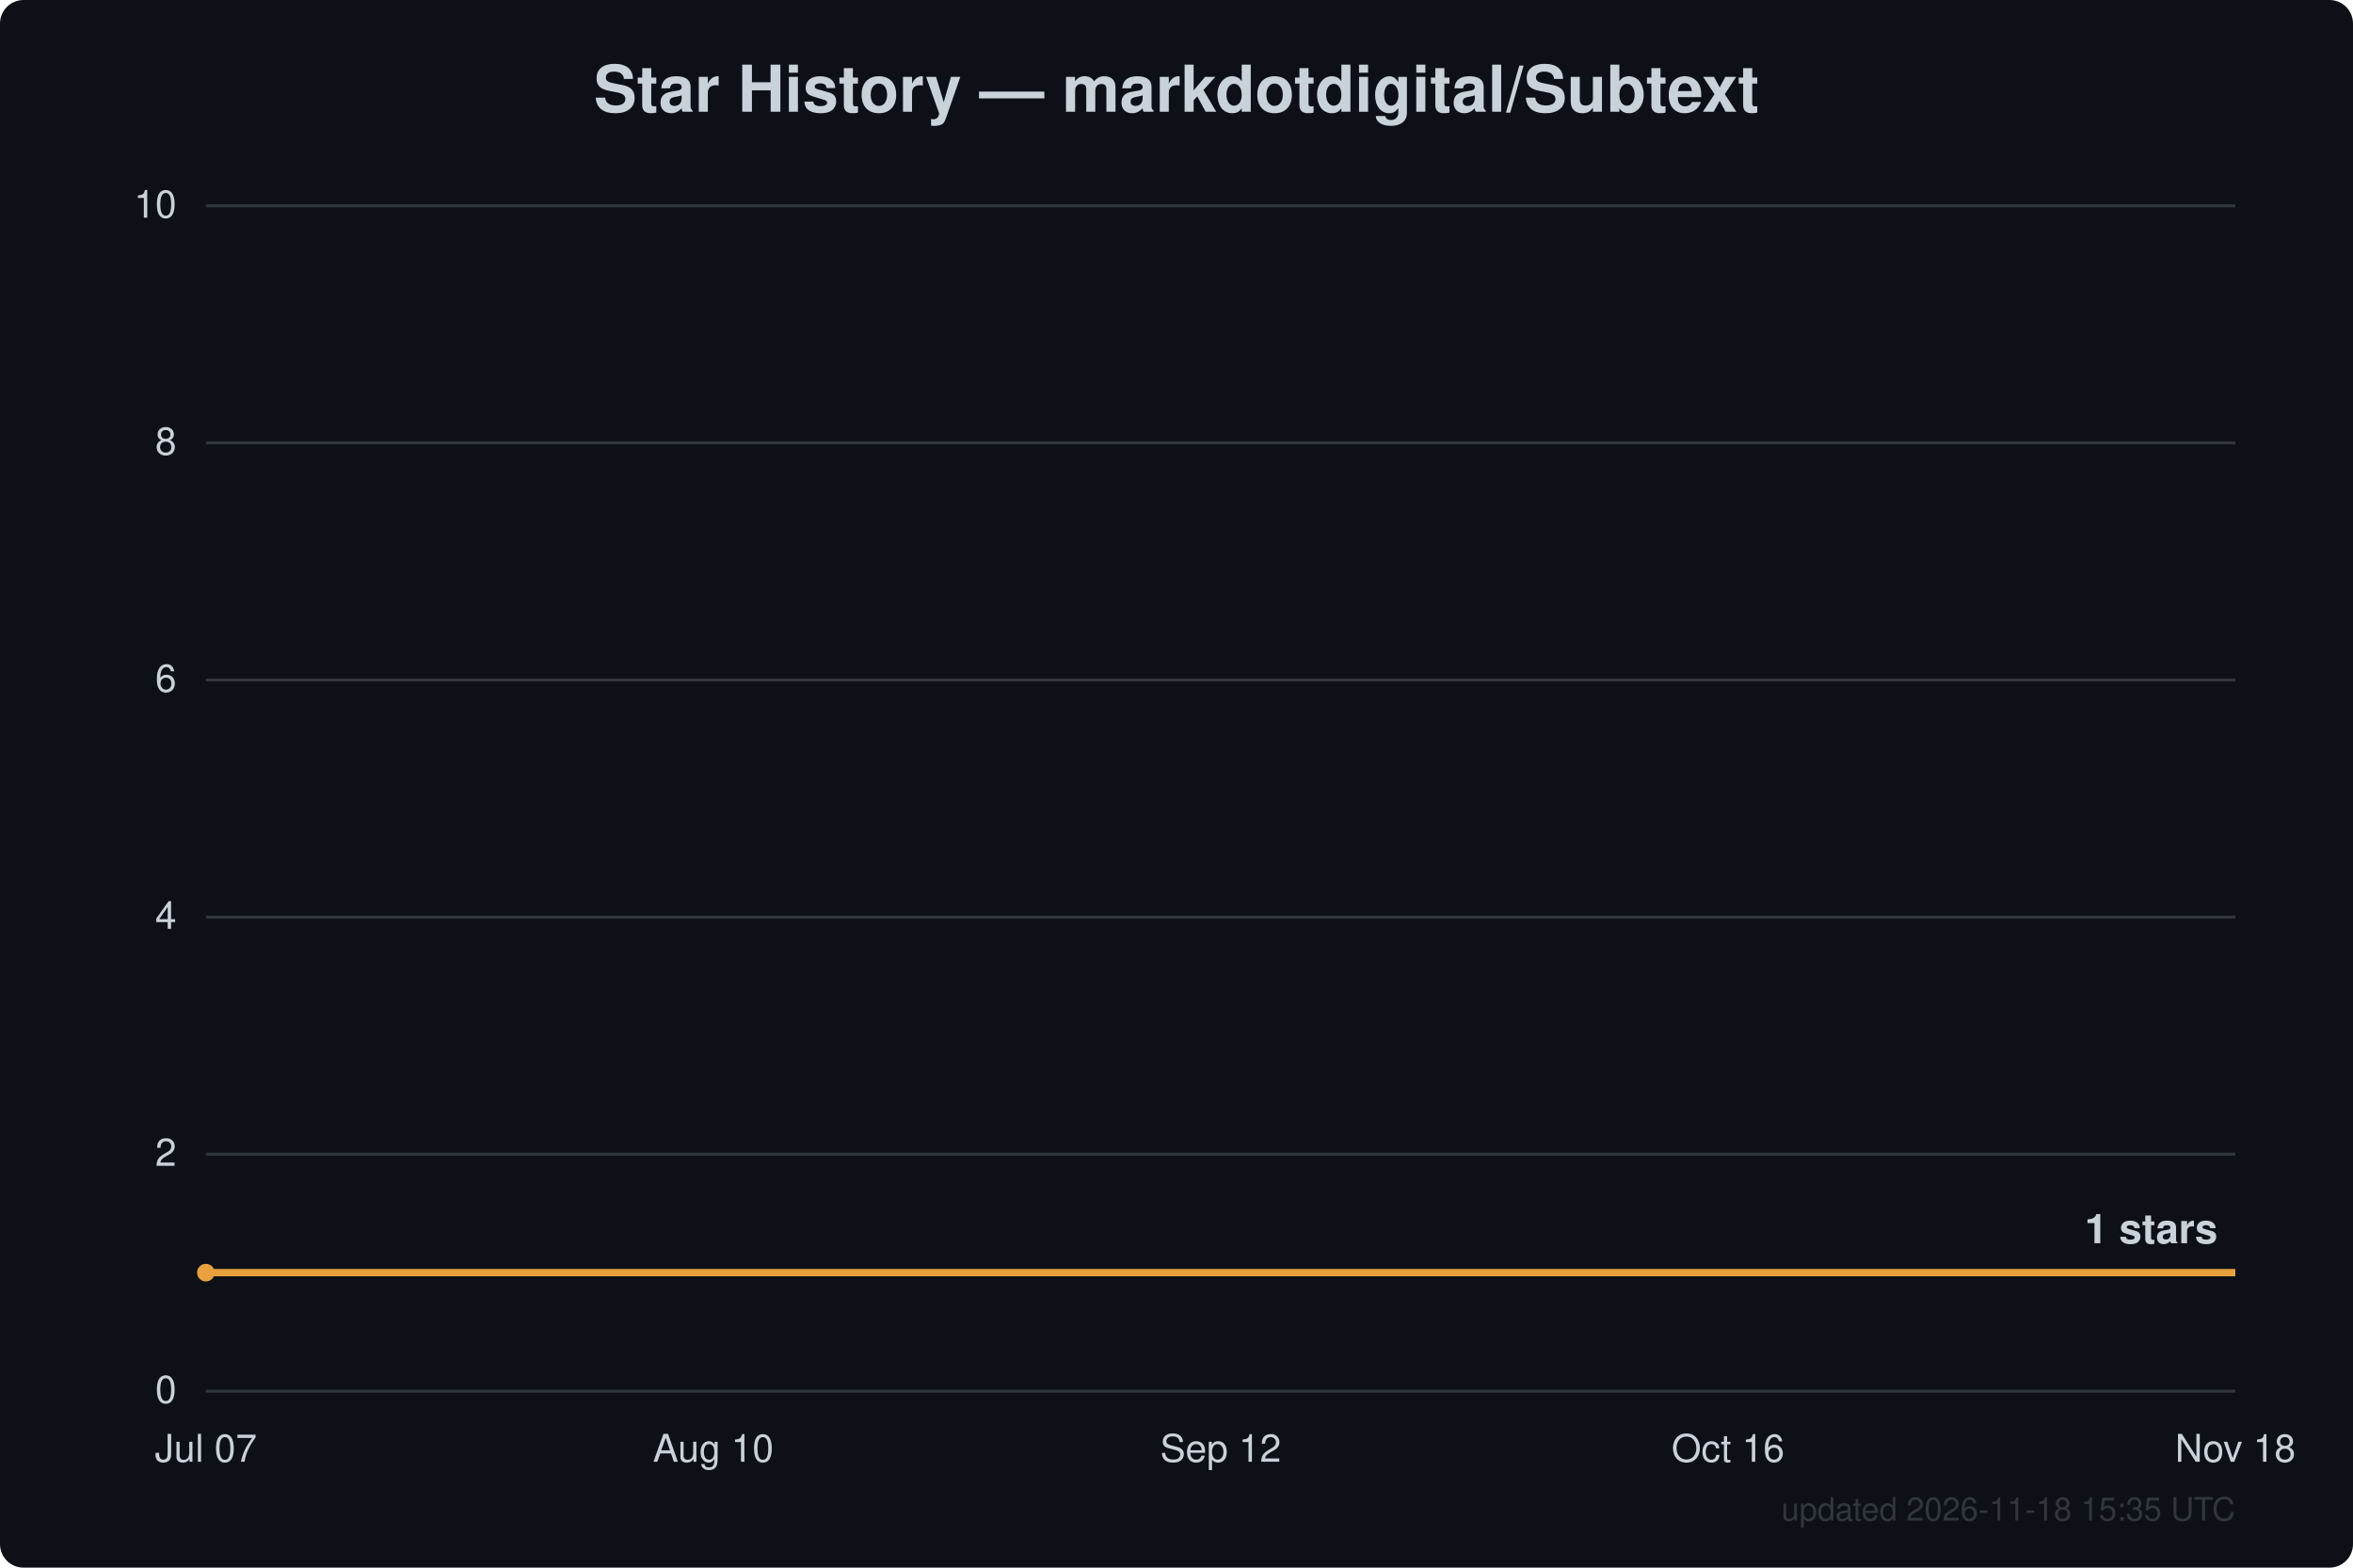
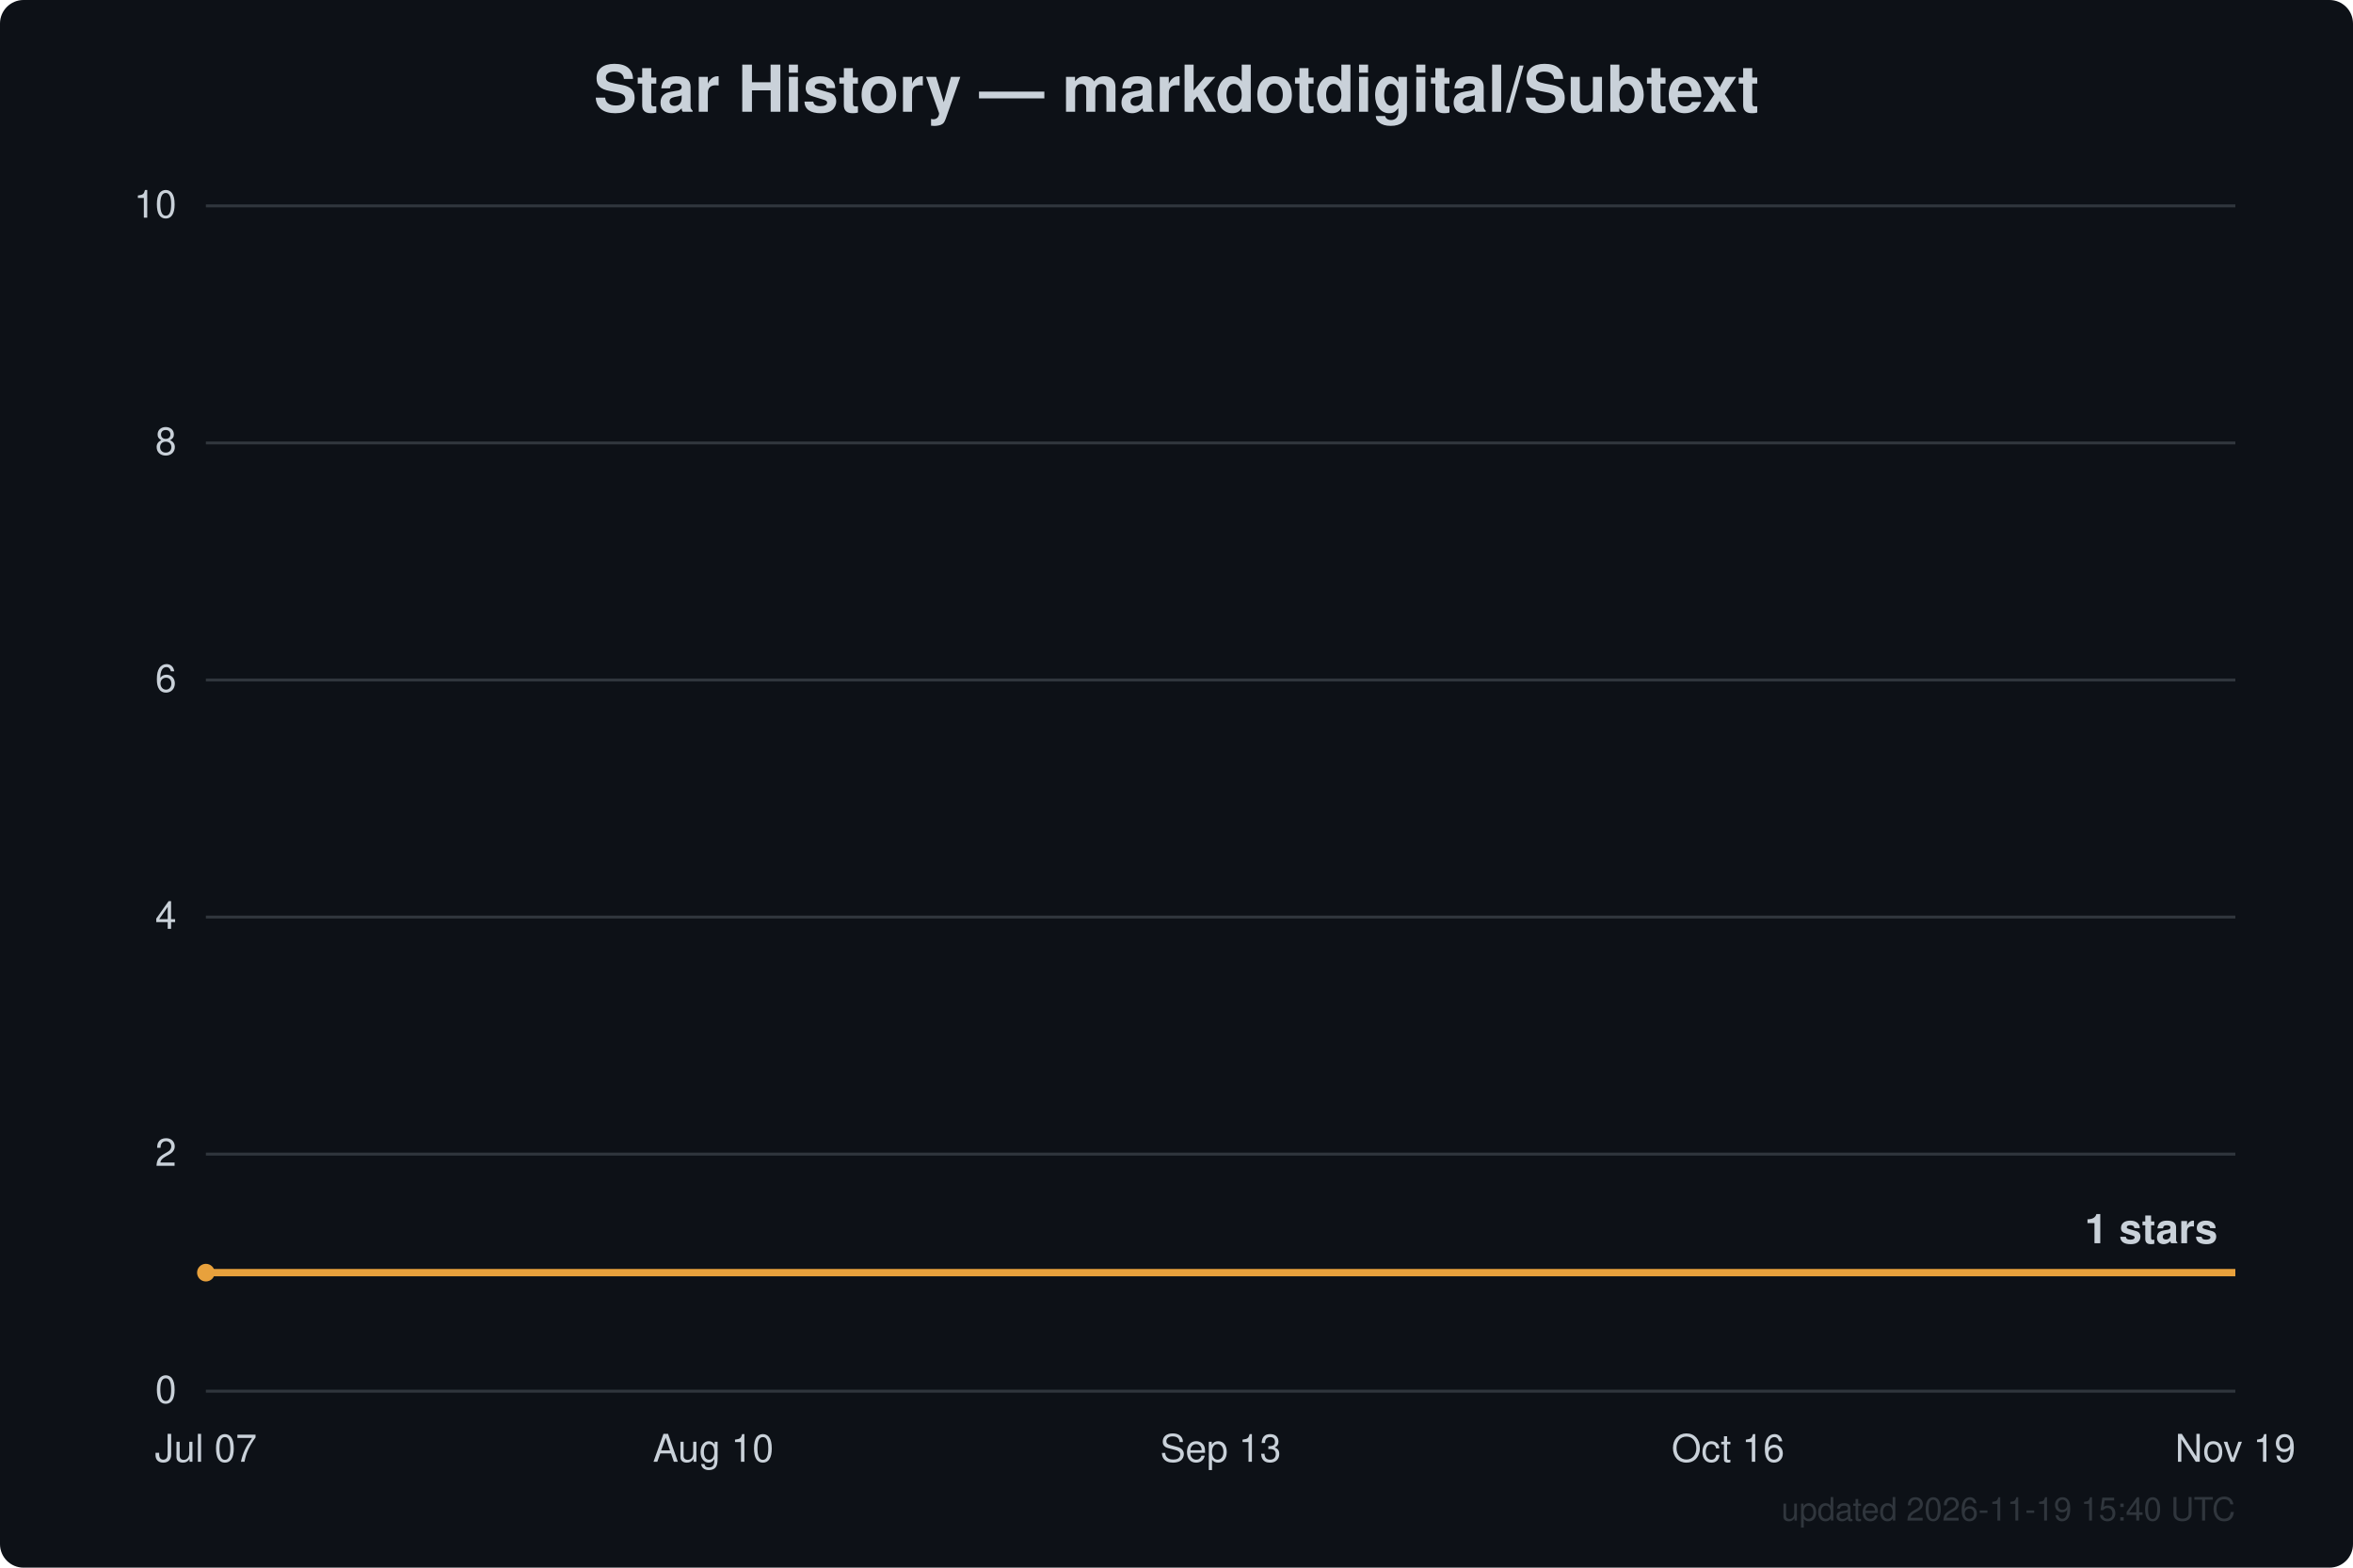
<svg xmlns="http://www.w3.org/2000/svg" width="800" height="533" viewBox="0 0 800 533" font-family="Segoe UI, Helvetica, Arial, sans-serif">
  <rect width="800" height="533" fill="#0d1117" rx="8" />
  <text x="400.0" y="38" text-anchor="middle" fill="#c9d1d9" font-size="22" font-weight="600">Star History — markdotdigital/Subtext</text>
  <line x1="70" y1="473.0" x2="760" y2="473.0" stroke="#30363d" stroke-width="1" />
  <text x="60" y="477.0" text-anchor="end" fill="#c9d1d9" font-size="13">0</text>
  <line x1="70" y1="392.4" x2="760" y2="392.4" stroke="#30363d" stroke-width="1" />
  <text x="60" y="396.4" text-anchor="end" fill="#c9d1d9" font-size="13">2</text>
  <line x1="70" y1="311.8" x2="760" y2="311.8" stroke="#30363d" stroke-width="1" />
  <text x="60" y="315.8" text-anchor="end" fill="#c9d1d9" font-size="13">4</text>
  <line x1="70" y1="231.2" x2="760" y2="231.2" stroke="#30363d" stroke-width="1" />
  <text x="60" y="235.2" text-anchor="end" fill="#c9d1d9" font-size="13">6</text>
  <line x1="70" y1="150.6" x2="760" y2="150.6" stroke="#30363d" stroke-width="1" />
  <text x="60" y="154.6" text-anchor="end" fill="#c9d1d9" font-size="13">8</text>
  <line x1="70" y1="70.0" x2="760" y2="70.0" stroke="#30363d" stroke-width="1" />
  <text x="60" y="74.0" text-anchor="end" fill="#c9d1d9" font-size="13">10</text>
  <text x="70.0" y="497" text-anchor="middle" fill="#c9d1d9" font-size="13">Jul 07</text>
  <text x="242.5" y="497" text-anchor="middle" fill="#c9d1d9" font-size="13">Aug 10</text>
-   <text x="415.0" y="497" text-anchor="middle" fill="#c9d1d9" font-size="13">Sep 12</text>
+   <text x="415.0" y="497" text-anchor="middle" fill="#c9d1d9" font-size="13">Sep 13</text>
  <text x="587.5" y="497" text-anchor="middle" fill="#c9d1d9" font-size="13">Oct 16</text>
-   <text x="760.0" y="497" text-anchor="middle" fill="#c9d1d9" font-size="13">Nov 18</text>
+   <text x="760.0" y="497" text-anchor="middle" fill="#c9d1d9" font-size="13">Nov 19</text>
  <path d="M70.0,432.7 L760.0,432.7" fill="none" stroke="#e8a13c" stroke-width="2.5" stroke-linejoin="round" />
  <circle cx="70.0" cy="432.7" r="3" fill="#e8a13c" />
  <text x="754.0" y="422.7" text-anchor="end" fill="#c9d1d9" font-size="14" font-weight="600">1 stars</text>
-   <text x="760" y="517" text-anchor="end" fill="#30363d" font-size="11">updated 2026-11-18 15:35 UTC</text>
+   <text x="760" y="517" text-anchor="end" fill="#30363d" font-size="11">updated 2026-11-19 15:40 UTC</text>
</svg>
